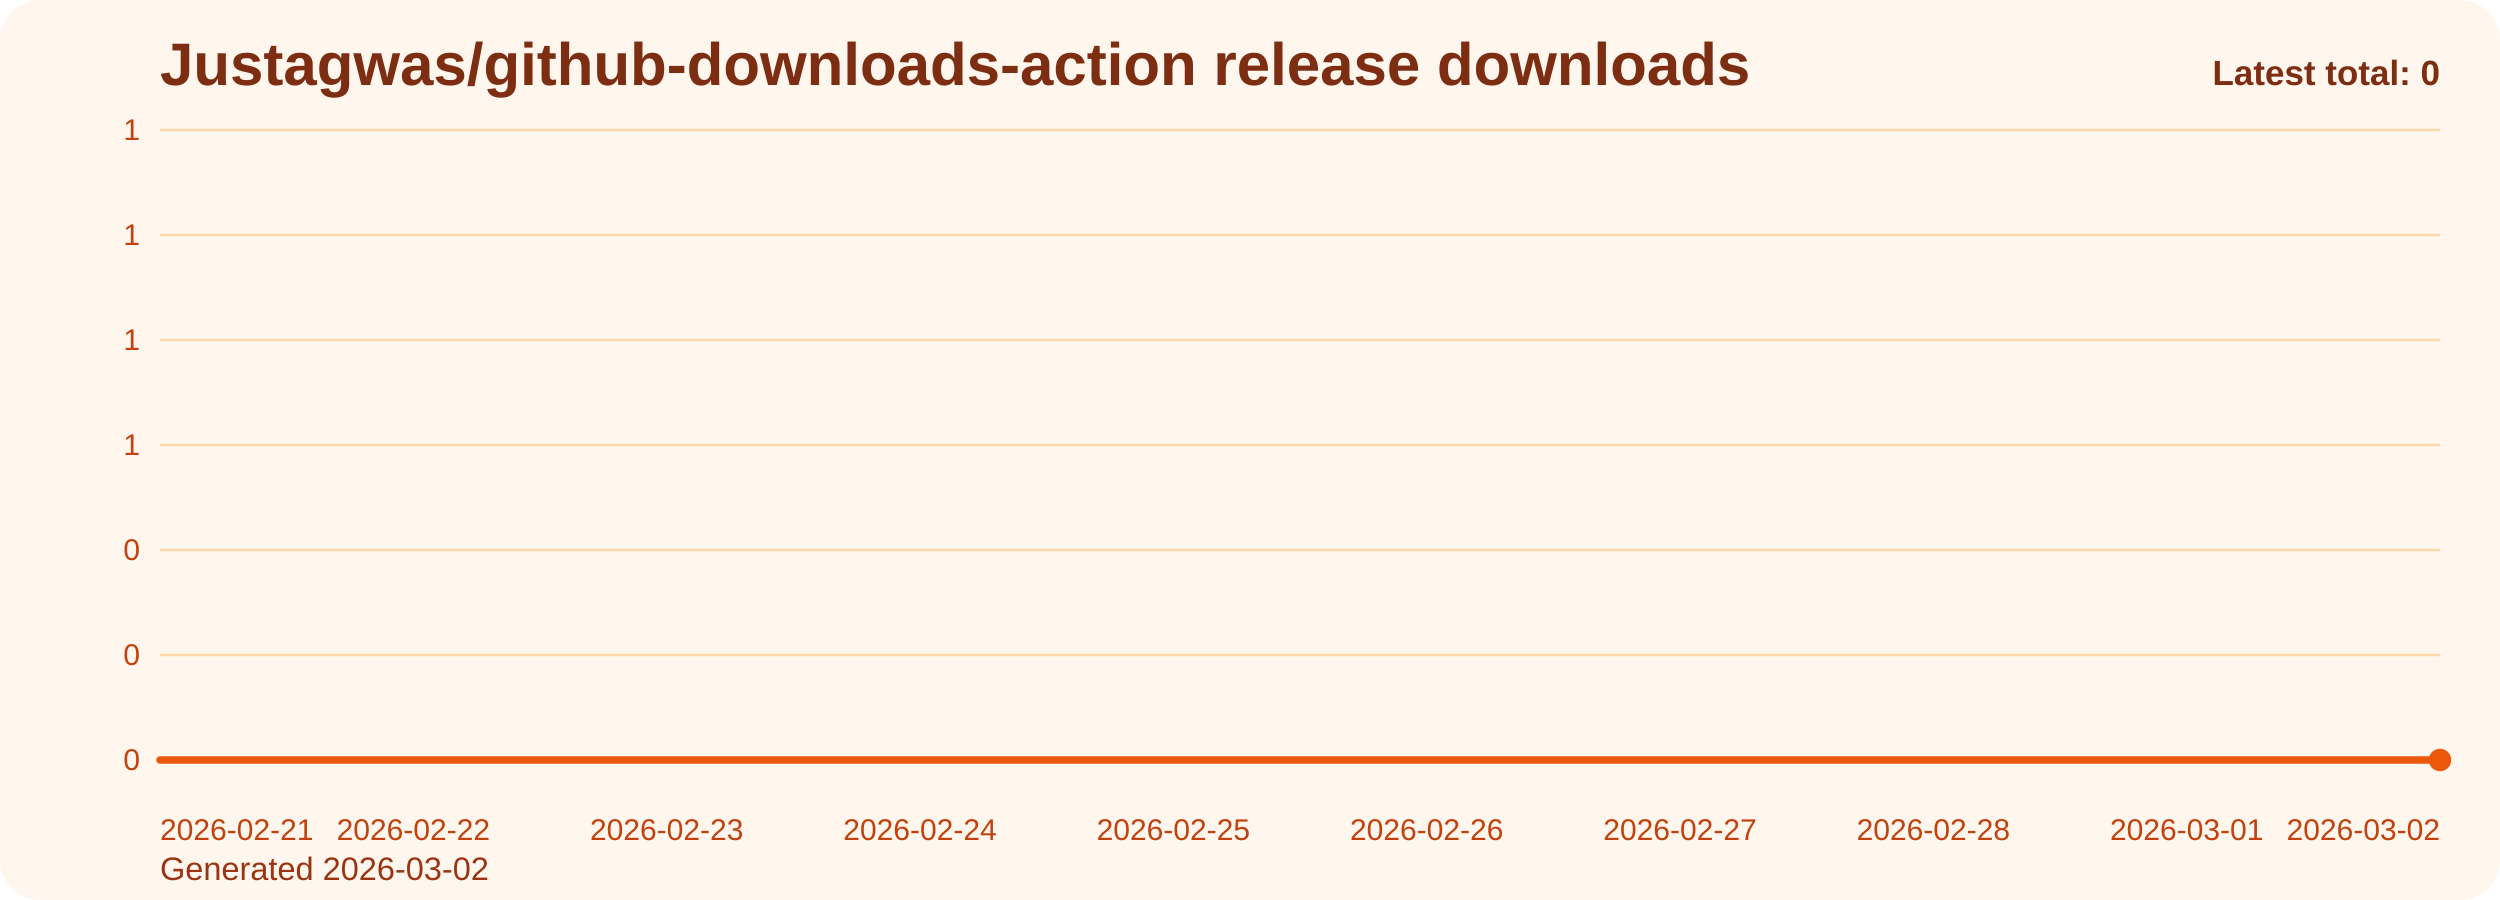
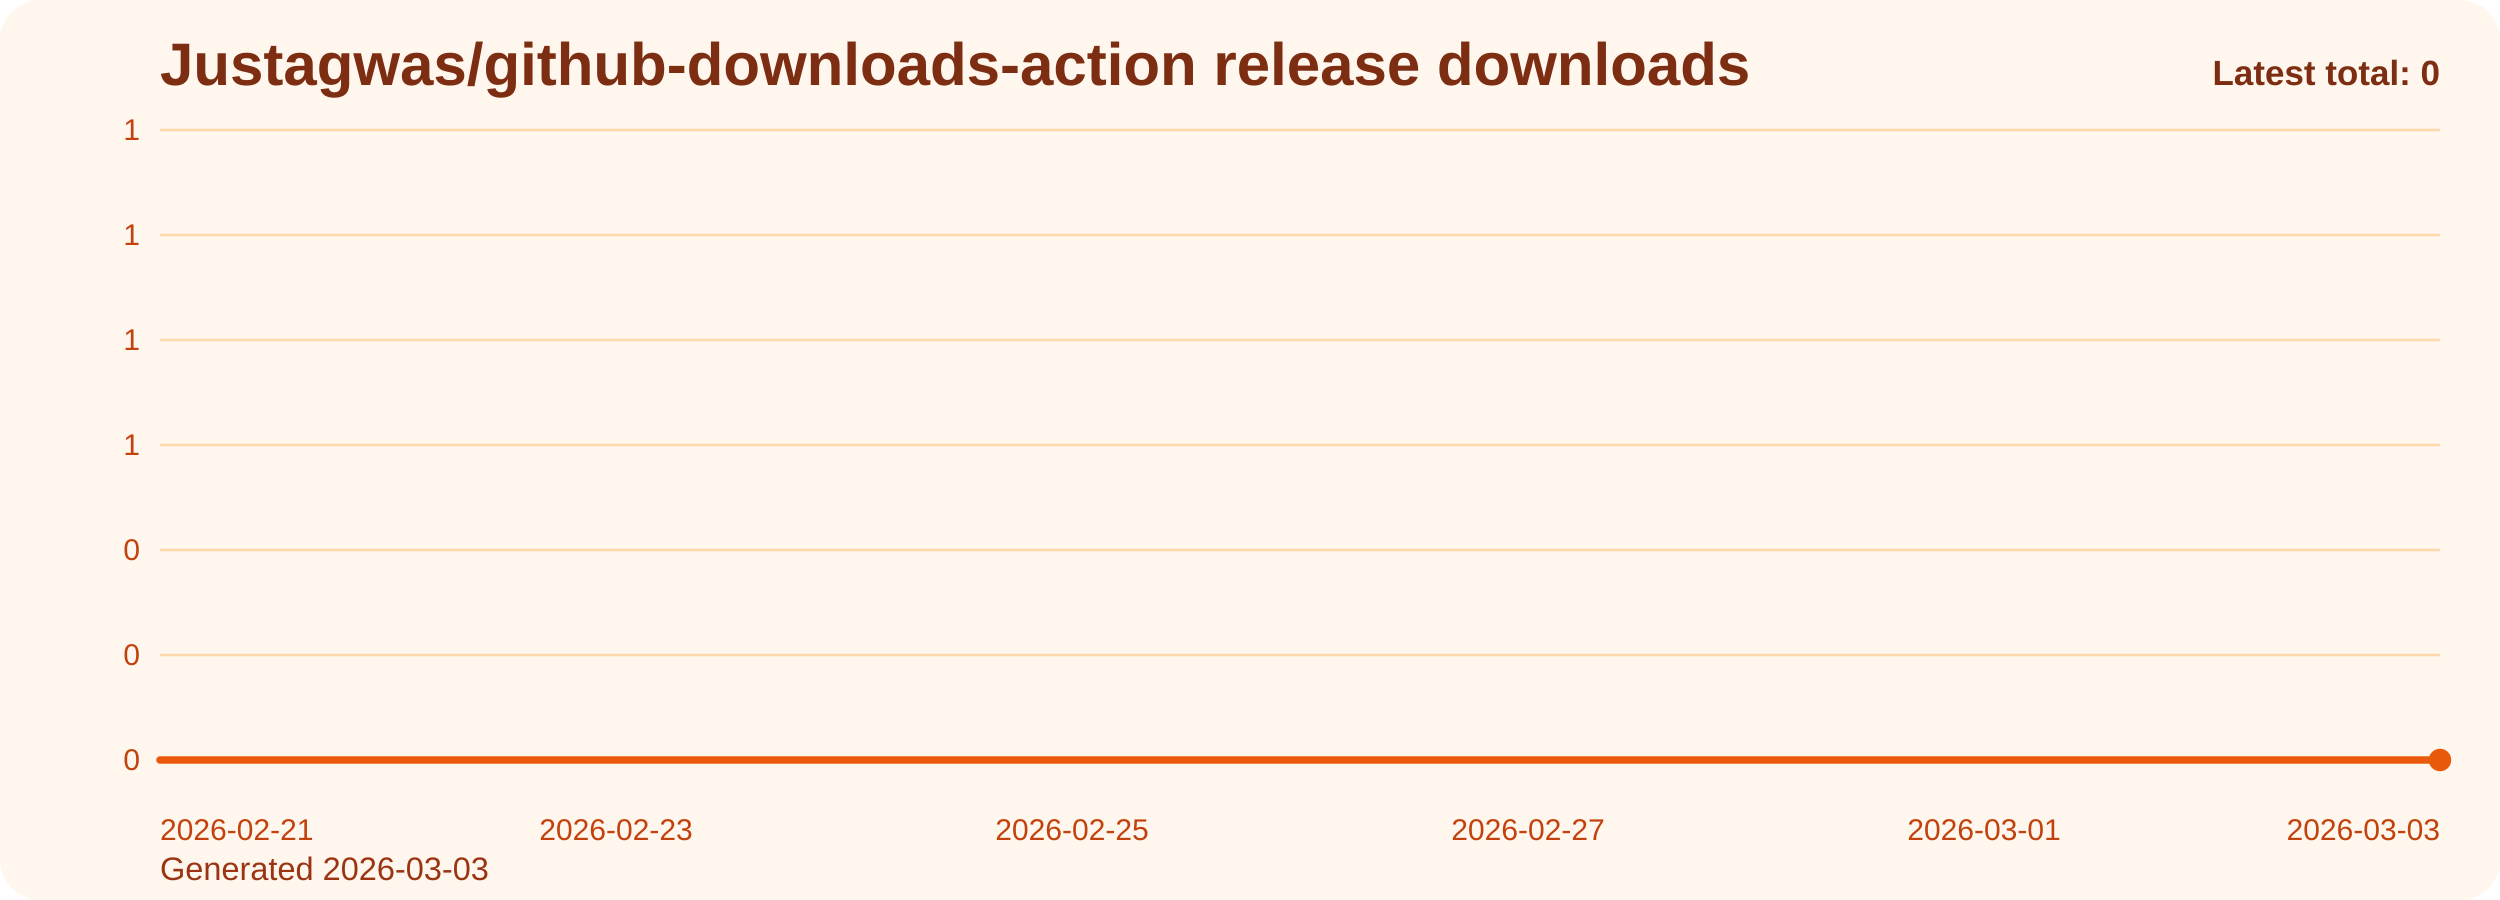
<svg xmlns="http://www.w3.org/2000/svg" viewBox="0 0 1000 360" role="img" aria-label="Justagwas/github-downloads-action release downloads chart">
  <defs>
    <linearGradient id="fill-total-trend-orange" x1="0" y1="0" x2="0" y2="1">
      <stop offset="0%" stop-color="#f97316" stop-opacity="0.32" />
      <stop offset="100%" stop-color="#f97316" stop-opacity="0.05" />
    </linearGradient>
    <style>
      .bg { fill: #fff7ed; }
      .title { font: 700 24px Arial, sans-serif; fill: #7c2d12; }
      .sub { font: 400 13px Arial, sans-serif; fill: #9a3412; }
      .grid { stroke: #fed7aa; stroke-width: 1; }
      .axis { font: 400 12px Arial, sans-serif; fill: #c2410c; }
      .line { fill: none; stroke: #ea580c; stroke-width: 3; stroke-linecap: round; stroke-linejoin: round; }
      .dot { fill: #ea580c; }
      .value { font: 600 11px Arial, sans-serif; fill: #9a3412; }
      .latest { font: 700 14px Arial, sans-serif; fill: #7c2d12; }
    </style>
  </defs>
  <rect class="bg" x="0" y="0" width="1000" height="360" rx="16" />
  <text class="title" x="64" y="34">Justagwas/github-downloads-action release downloads</text>
-   <text class="sub" x="64" y="352">Generated 2026-03-02</text>
+   <text class="sub" x="64" y="352">Generated 2026-03-03</text>
  <line x1="64" y1="52.00" x2="976" y2="52.00" class="grid" />
  <text x="56" y="56.00" text-anchor="end" class="axis">1</text>
  <line x1="64" y1="94.00" x2="976" y2="94.00" class="grid" />
  <text x="56" y="98.00" text-anchor="end" class="axis">1</text>
  <line x1="64" y1="136.00" x2="976" y2="136.00" class="grid" />
  <text x="56" y="140.00" text-anchor="end" class="axis">1</text>
  <line x1="64" y1="178.00" x2="976" y2="178.00" class="grid" />
  <text x="56" y="182.00" text-anchor="end" class="axis">1</text>
  <line x1="64" y1="220.00" x2="976" y2="220.00" class="grid" />
  <text x="56" y="224.00" text-anchor="end" class="axis">0</text>
  <line x1="64" y1="262.00" x2="976" y2="262.00" class="grid" />
  <text x="56" y="266.00" text-anchor="end" class="axis">0</text>
  <line x1="64" y1="304.00" x2="976" y2="304.00" class="grid" />
  <text x="56" y="308.00" text-anchor="end" class="axis">0</text>
-   <path d="M 64.00 304 L 64.00 304.00 L 165.33 304.00 L 266.67 304.00 L 368.00 304.00 L 469.33 304.00 L 570.67 304.00 L 672.00 304.00 L 773.33 304.00 L 874.67 304.00 L 976.00 304.00 L 976.00 304 Z" fill="url(#fill-total-trend-orange)" />
-   <polyline class="line" points="64.00,304.00 165.33,304.00 266.67,304.00 368.00,304.00 469.33,304.00 570.67,304.00 672.00,304.00 773.33,304.00 874.67,304.00 976.00,304.00" />
+   <path d="M 64.00 304 L 64.00 304.00 L 155.20 304.00 L 246.40 304.00 L 337.60 304.00 L 428.80 304.00 L 520.00 304.00 L 611.20 304.00 L 702.40 304.00 L 793.60 304.00 L 884.80 304.00 L 976.00 304.00 L 976.00 304 Z" fill="url(#fill-total-trend-orange)" />
+   <polyline class="line" points="64.00,304.00 155.20,304.00 246.40,304.00 337.60,304.00 428.80,304.00 520.00,304.00 611.20,304.00 702.40,304.00 793.60,304.00 884.80,304.00 976.00,304.00" />
  <circle class="dot" cx="976.00" cy="304.00" r="4.5" />
  <text class="axis" x="64.00" y="336" text-anchor="start">2026-02-21</text>
-   <text class="axis" x="165.33" y="336" text-anchor="middle">2026-02-22</text>
-   <text class="axis" x="266.67" y="336" text-anchor="middle">2026-02-23</text>
-   <text class="axis" x="368.00" y="336" text-anchor="middle">2026-02-24</text>
-   <text class="axis" x="469.33" y="336" text-anchor="middle">2026-02-25</text>
-   <text class="axis" x="570.67" y="336" text-anchor="middle">2026-02-26</text>
-   <text class="axis" x="672.00" y="336" text-anchor="middle">2026-02-27</text>
-   <text class="axis" x="773.33" y="336" text-anchor="middle">2026-02-28</text>
-   <text class="axis" x="874.67" y="336" text-anchor="middle">2026-03-01</text>
-   <text class="axis" x="976.00" y="336" text-anchor="end">2026-03-02</text>
+   <text class="axis" x="246.40" y="336" text-anchor="middle">2026-02-23</text>
+   <text class="axis" x="428.80" y="336" text-anchor="middle">2026-02-25</text>
+   <text class="axis" x="611.20" y="336" text-anchor="middle">2026-02-27</text>
+   <text class="axis" x="793.60" y="336" text-anchor="middle">2026-03-01</text>
+   <text class="axis" x="976.00" y="336" text-anchor="end">2026-03-03</text>
  <text class="latest" x="976" y="34" text-anchor="end">Latest total: 0</text>
</svg>
